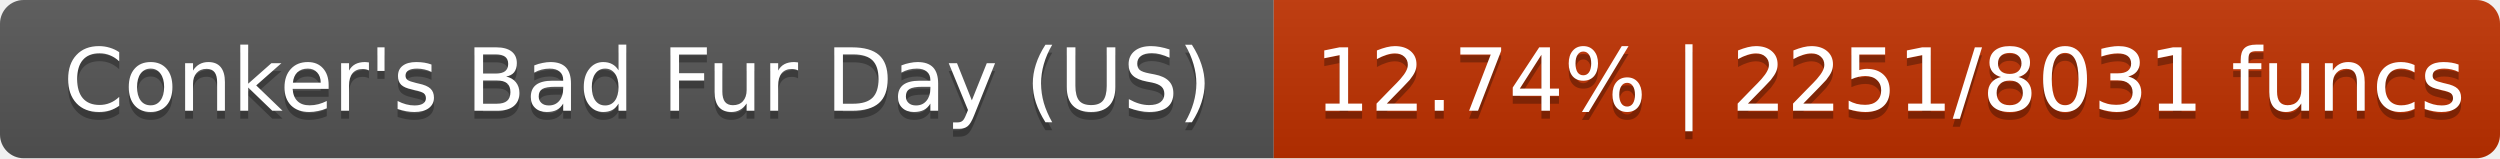
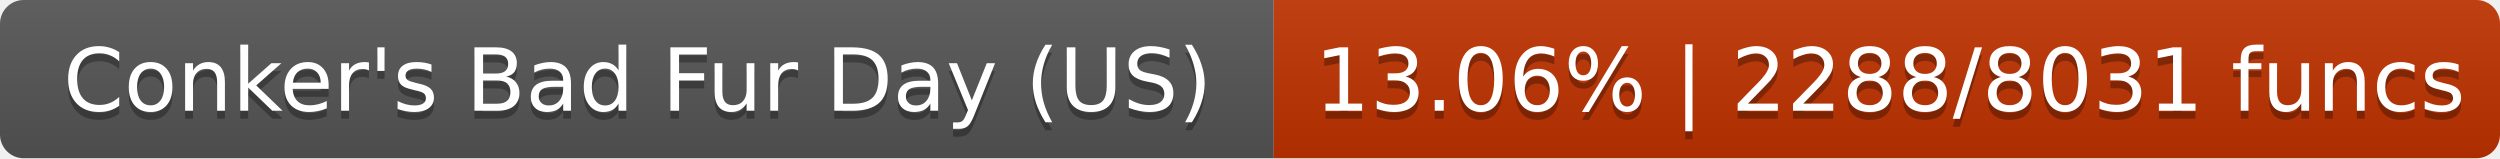
- <svg xmlns="http://www.w3.org/2000/svg" width="316" height="20" role="img" aria-label="Conker's Bad Fur Day (US): 12.74% | 2251/8031 funcs">
+ <svg xmlns="http://www.w3.org/2000/svg" width="316" height="20" role="img" aria-label="Conker's Bad Fur Day (US): 13.06% | 2288/8031 funcs">
  <linearGradient id="s" x2="0" y2="100%">
    <stop offset="0" stop-color="#bbb" stop-opacity=".1" />
    <stop offset="1" stop-opacity=".1" />
  </linearGradient>
  <clipPath id="r">
    <rect width="316" height="20" rx="3" fill="#fff" />
  </clipPath>
  <g clip-path="url(#r)">
    <rect width="161" height="20" fill="#555" />
-     <rect x="161" width="155" height="20" fill="#c03100" />
+     <rect x="161" width="155" height="20" fill="#c03200" />
    <rect width="316" height="20" fill="url(#s)" />
  </g>
  <g fill="#fff" text-anchor="middle" font-family="DejaVu Sans,Verdana,Geneva,sans-serif" font-size="11">
    <text x="80.6" y="15" fill="#010101" fill-opacity=".3">Conker's Bad Fur Day (US)</text>
    <text x="80.6" y="14">Conker's Bad Fur Day (US)</text>
-     <text x="238.9" y="15" fill="#010101" fill-opacity=".3">12.74% | 2251/8031 funcs</text>
-     <text x="238.9" y="14">12.74% | 2251/8031 funcs</text>
+     <text x="238.9" y="15" fill="#010101" fill-opacity=".3">13.06% | 2288/8031 funcs</text>
+     <text x="238.9" y="14">13.06% | 2288/8031 funcs</text>
  </g>
</svg>
